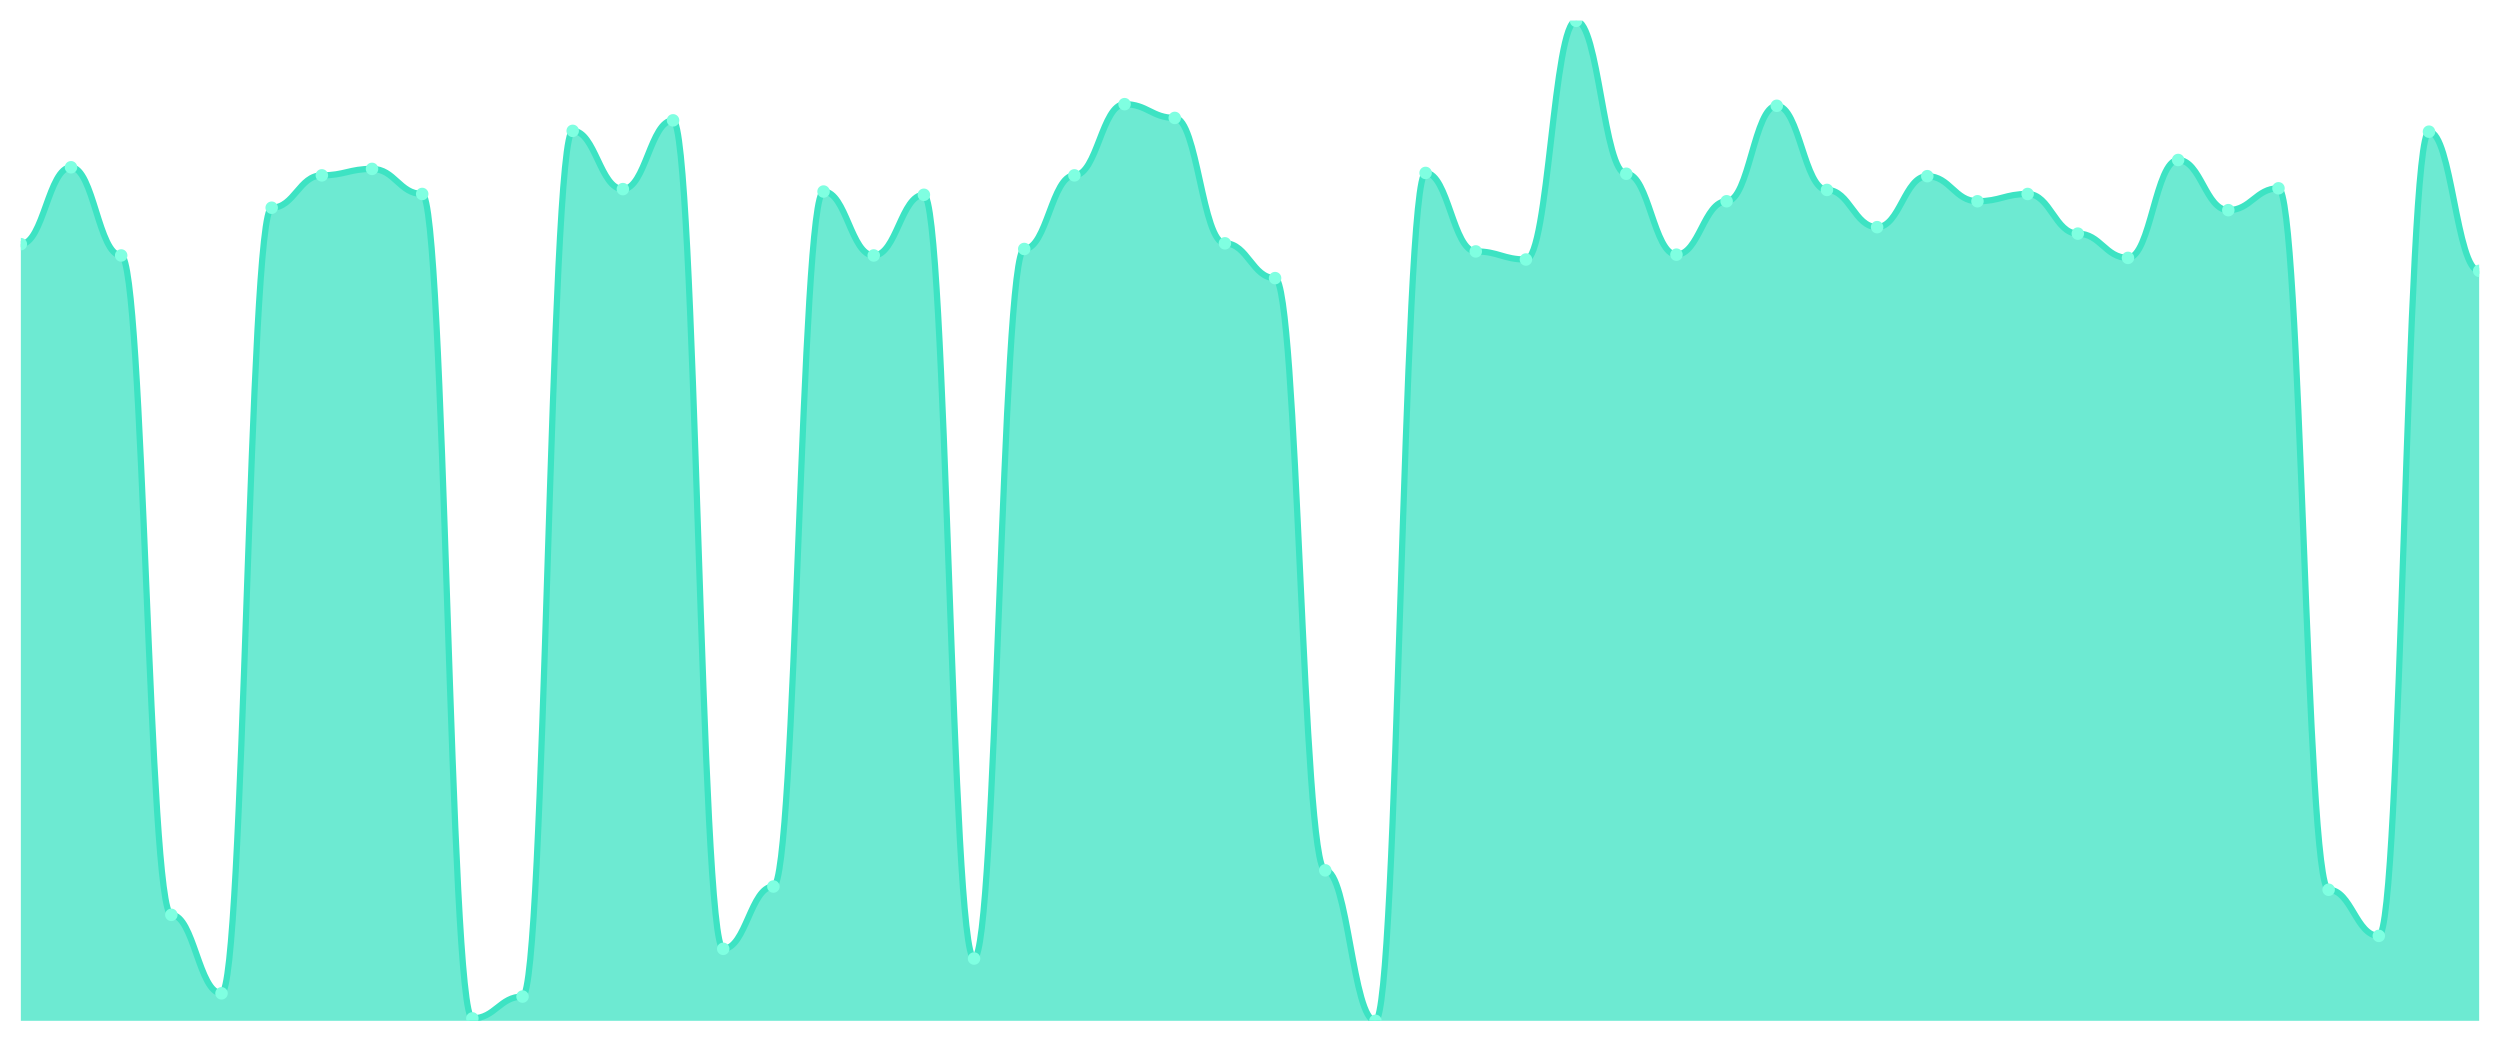
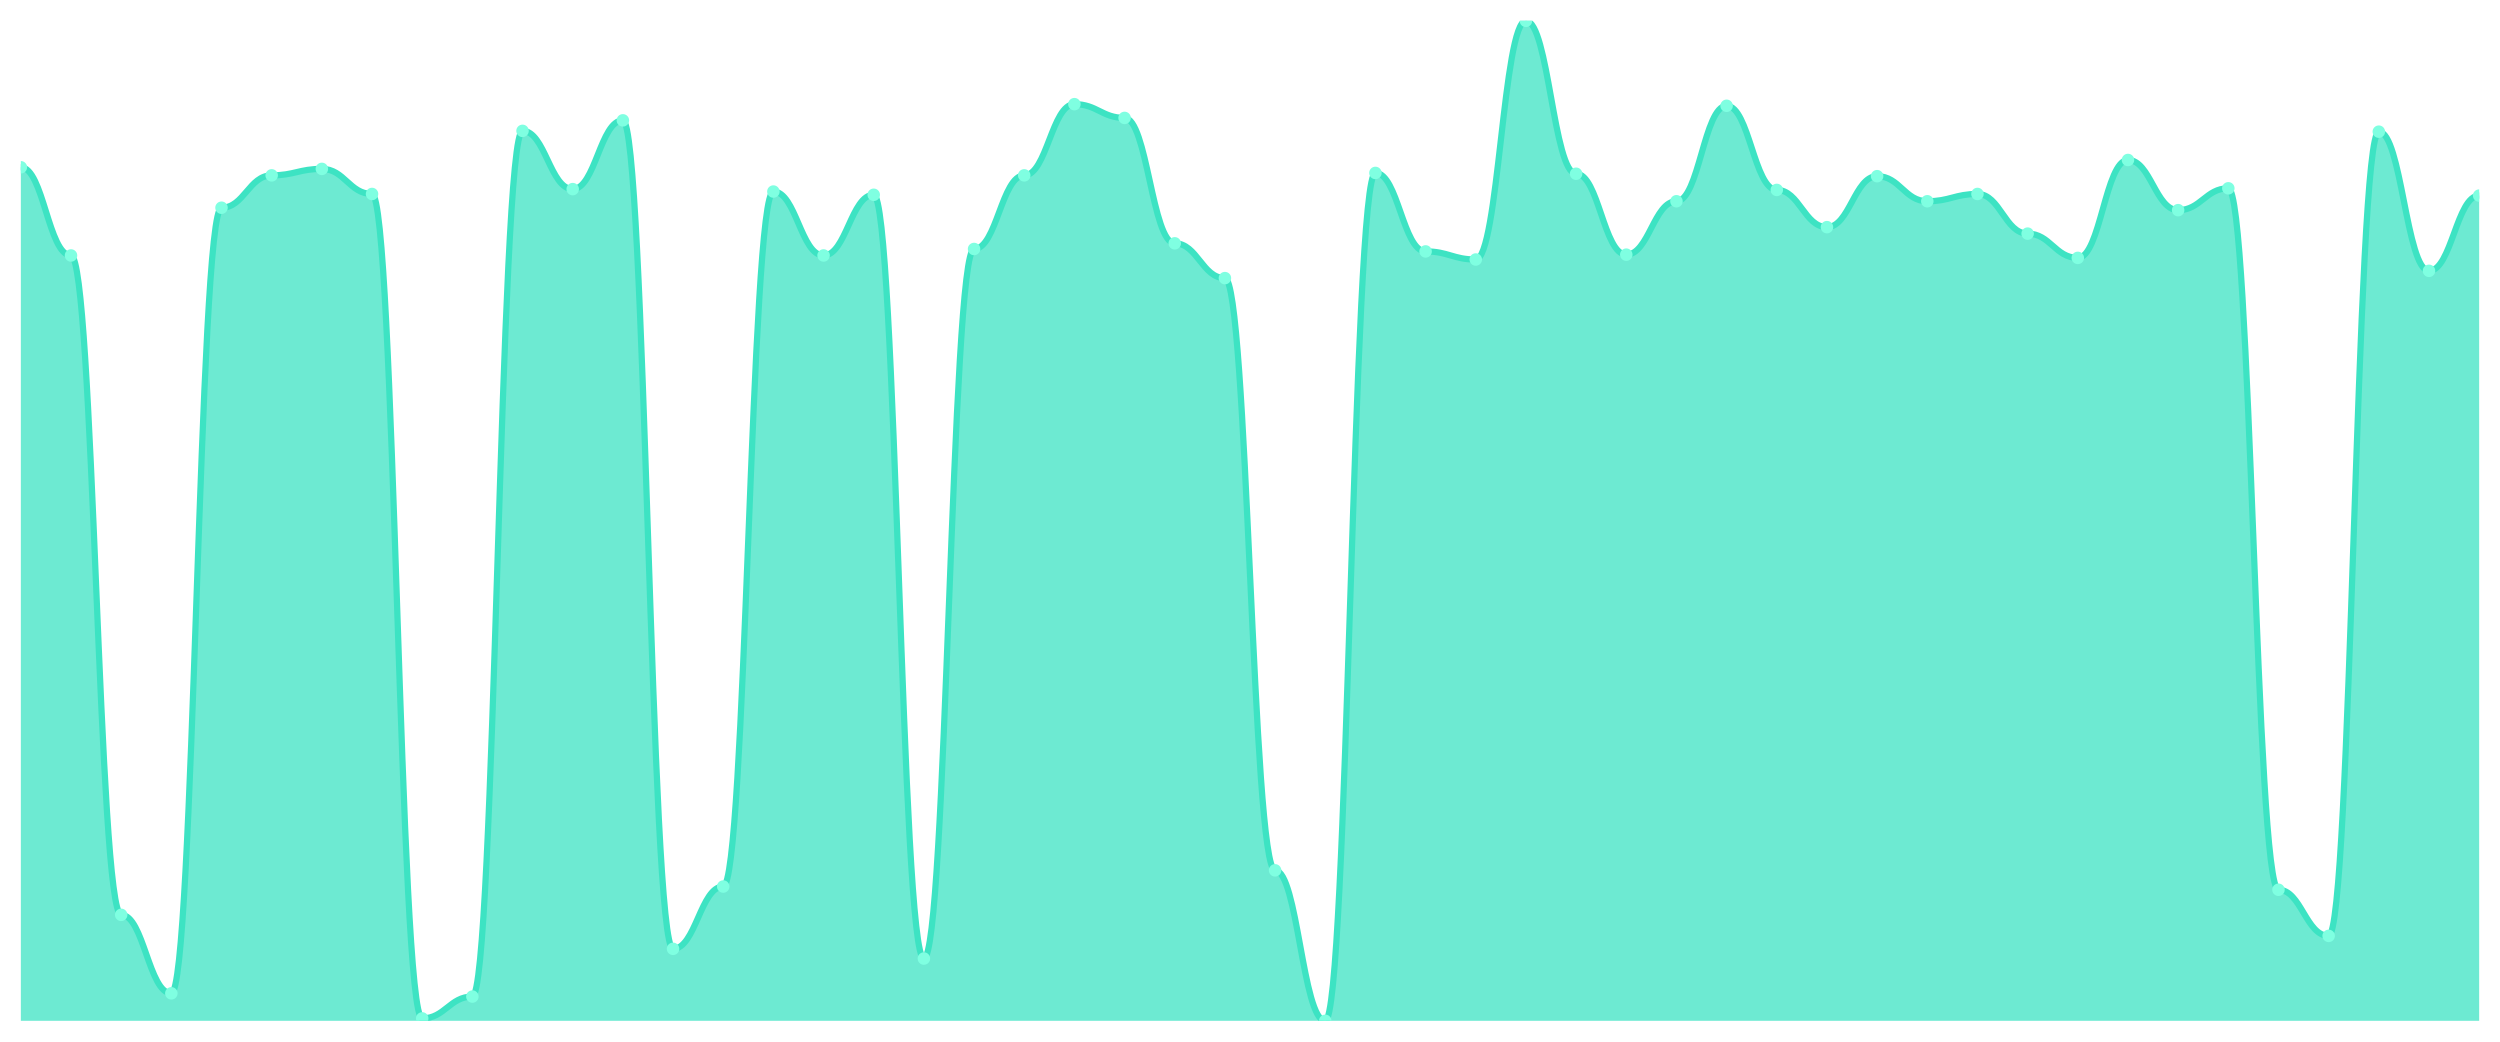
<svg xmlns="http://www.w3.org/2000/svg" viewBox="0 0 1200 500" width="1200" height="500">
  <defs>
    <clipPath id="c">
      <rect x="10" y="10" width="1180" height="480" />
    </clipPath>
  </defs>
  <rect width="1200" height="500" fill="none" />
  <g clip-path="url(#c)">
-     <path d="M 10,490 L 10,117.184 C 20.837,117.184 23.245,80.291 34.082,80.291 C 44.918,80.291 47.327,122.621 58.163,122.621 C 69,122.621 71.408,439.126 82.245,439.126 C 93.082,439.126 95.49,476.796 106.327,476.796 C 117.163,476.796 119.571,99.709 130.408,99.709 C 141.245,99.709 143.653,84.175 154.49,84.175 C 165.327,84.175 167.735,81.068 178.571,81.068 C 189.408,81.068 191.816,93.107 202.653,93.107 C 213.49,93.107 215.898,488.835 226.735,488.835 C 237.571,488.835 239.98,478.35 250.816,478.35 C 261.653,478.35 264.061,62.816 274.898,62.816 C 285.735,62.816 288.143,90.777 298.98,90.777 C 309.816,90.777 312.224,57.767 323.061,57.767 C 333.898,57.767 336.306,455.437 347.143,455.437 C 357.98,455.437 360.388,425.534 371.224,425.534 C 382.061,425.534 384.469,91.942 395.306,91.942 C 406.143,91.942 408.551,122.621 419.388,122.621 C 430.224,122.621 432.633,93.495 443.469,93.495 C 454.306,93.495 456.714,460.097 467.551,460.097 C 478.388,460.097 480.796,119.515 491.633,119.515 C 502.469,119.515 504.878,84.175 515.714,84.175 C 526.551,84.175 528.959,50 539.796,50 C 550.633,50 553.041,56.602 563.878,56.602 C 574.714,56.602 577.122,116.796 587.959,116.796 C 598.796,116.796 601.204,133.495 612.041,133.495 C 622.878,133.495 625.286,417.767 636.122,417.767 C 646.959,417.767 649.367,490 660.204,490 C 671.041,490 673.449,83.01 684.286,83.01 C 695.122,83.01 697.531,120.68 708.367,120.68 C 719.204,120.68 721.612,124.563 732.449,124.563 C 743.286,124.563 745.694,10 756.531,10 C 767.367,10 769.776,83.398 780.612,83.398 C 791.449,83.398 793.857,122.233 804.694,122.233 C 815.531,122.233 817.939,96.602 828.776,96.602 C 839.612,96.602 842.02,50.777 852.857,50.777 C 863.694,50.777 866.102,91.165 876.939,91.165 C 887.776,91.165 890.184,109.029 901.02,109.029 C 911.857,109.029 914.265,84.563 925.102,84.563 C 935.939,84.563 938.347,96.602 949.184,96.602 C 960.02,96.602 962.429,93.107 973.265,93.107 C 984.102,93.107 986.51,112.136 997.347,112.136 C 1008.184,112.136 1010.592,123.786 1021.429,123.786 C 1032.265,123.786 1034.673,76.796 1045.51,76.796 C 1056.347,76.796 1058.755,100.874 1069.592,100.874 C 1080.429,100.874 1082.837,90.388 1093.673,90.388 C 1104.51,90.388 1106.918,427.087 1117.755,427.087 C 1128.592,427.087 1131,449.223 1141.837,449.223 C 1152.673,449.223 1155.082,63.204 1165.918,63.204 C 1176.755,63.204 1179.163,130 1190,130 L 1190,490 Z" fill="rgba(61,227,195,0.75)" />
-     <path d="M 10,117.184 C 20.837,117.184 23.245,80.291 34.082,80.291 C 44.918,80.291 47.327,122.621 58.163,122.621 C 69,122.621 71.408,439.126 82.245,439.126 C 93.082,439.126 95.49,476.796 106.327,476.796 C 117.163,476.796 119.571,99.709 130.408,99.709 C 141.245,99.709 143.653,84.175 154.49,84.175 C 165.327,84.175 167.735,81.068 178.571,81.068 C 189.408,81.068 191.816,93.107 202.653,93.107 C 213.49,93.107 215.898,488.835 226.735,488.835 C 237.571,488.835 239.98,478.35 250.816,478.35 C 261.653,478.35 264.061,62.816 274.898,62.816 C 285.735,62.816 288.143,90.777 298.98,90.777 C 309.816,90.777 312.224,57.767 323.061,57.767 C 333.898,57.767 336.306,455.437 347.143,455.437 C 357.98,455.437 360.388,425.534 371.224,425.534 C 382.061,425.534 384.469,91.942 395.306,91.942 C 406.143,91.942 408.551,122.621 419.388,122.621 C 430.224,122.621 432.633,93.495 443.469,93.495 C 454.306,93.495 456.714,460.097 467.551,460.097 C 478.388,460.097 480.796,119.515 491.633,119.515 C 502.469,119.515 504.878,84.175 515.714,84.175 C 526.551,84.175 528.959,50 539.796,50 C 550.633,50 553.041,56.602 563.878,56.602 C 574.714,56.602 577.122,116.796 587.959,116.796 C 598.796,116.796 601.204,133.495 612.041,133.495 C 622.878,133.495 625.286,417.767 636.122,417.767 C 646.959,417.767 649.367,490 660.204,490 C 671.041,490 673.449,83.01 684.286,83.01 C 695.122,83.01 697.531,120.68 708.367,120.68 C 719.204,120.68 721.612,124.563 732.449,124.563 C 743.286,124.563 745.694,10 756.531,10 C 767.367,10 769.776,83.398 780.612,83.398 C 791.449,83.398 793.857,122.233 804.694,122.233 C 815.531,122.233 817.939,96.602 828.776,96.602 C 839.612,96.602 842.02,50.777 852.857,50.777 C 863.694,50.777 866.102,91.165 876.939,91.165 C 887.776,91.165 890.184,109.029 901.02,109.029 C 911.857,109.029 914.265,84.563 925.102,84.563 C 935.939,84.563 938.347,96.602 949.184,96.602 C 960.02,96.602 962.429,93.107 973.265,93.107 C 984.102,93.107 986.51,112.136 997.347,112.136 C 1008.184,112.136 1010.592,123.786 1021.429,123.786 C 1032.265,123.786 1034.673,76.796 1045.51,76.796 C 1056.347,76.796 1058.755,100.874 1069.592,100.874 C 1080.429,100.874 1082.837,90.388 1093.673,90.388 C 1104.51,90.388 1106.918,427.087 1117.755,427.087 C 1128.592,427.087 1131,449.223 1141.837,449.223 C 1152.673,449.223 1155.082,63.204 1165.918,63.204 C 1176.755,63.204 1179.163,130 1190,130" fill="none" stroke="#3de3c3" stroke-width="3" stroke-linecap="round" stroke-linejoin="round" />
-     <circle cx="10" cy="117.184" r="3" fill="#7fffe1" />
-     <circle cx="34.082" cy="80.291" r="3" fill="#7fffe1" />
-     <circle cx="58.163" cy="122.621" r="3" fill="#7fffe1" />
-     <circle cx="82.245" cy="439.126" r="3" fill="#7fffe1" />
-     <circle cx="106.327" cy="476.796" r="3" fill="#7fffe1" />
-     <circle cx="130.408" cy="99.709" r="3" fill="#7fffe1" />
-     <circle cx="154.49" cy="84.175" r="3" fill="#7fffe1" />
-     <circle cx="178.571" cy="81.068" r="3" fill="#7fffe1" />
-     <circle cx="202.653" cy="93.107" r="3" fill="#7fffe1" />
-     <circle cx="226.735" cy="488.835" r="3" fill="#7fffe1" />
-     <circle cx="250.816" cy="478.35" r="3" fill="#7fffe1" />
-     <circle cx="274.898" cy="62.816" r="3" fill="#7fffe1" />
-     <circle cx="298.98" cy="90.777" r="3" fill="#7fffe1" />
-     <circle cx="323.061" cy="57.767" r="3" fill="#7fffe1" />
-     <circle cx="347.143" cy="455.437" r="3" fill="#7fffe1" />
-     <circle cx="371.224" cy="425.534" r="3" fill="#7fffe1" />
-     <circle cx="395.306" cy="91.942" r="3" fill="#7fffe1" />
-     <circle cx="419.388" cy="122.621" r="3" fill="#7fffe1" />
-     <circle cx="443.469" cy="93.495" r="3" fill="#7fffe1" />
-     <circle cx="467.551" cy="460.097" r="3" fill="#7fffe1" />
-     <circle cx="491.633" cy="119.515" r="3" fill="#7fffe1" />
-     <circle cx="515.714" cy="84.175" r="3" fill="#7fffe1" />
-     <circle cx="539.796" cy="50" r="3" fill="#7fffe1" />
-     <circle cx="563.878" cy="56.602" r="3" fill="#7fffe1" />
-     <circle cx="587.959" cy="116.796" r="3" fill="#7fffe1" />
-     <circle cx="612.041" cy="133.495" r="3" fill="#7fffe1" />
-     <circle cx="636.122" cy="417.767" r="3" fill="#7fffe1" />
-     <circle cx="660.204" cy="490" r="3" fill="#7fffe1" />
-     <circle cx="684.286" cy="83.01" r="3" fill="#7fffe1" />
-     <circle cx="708.367" cy="120.68" r="3" fill="#7fffe1" />
-     <circle cx="732.449" cy="124.563" r="3" fill="#7fffe1" />
-     <circle cx="756.531" cy="10" r="3" fill="#7fffe1" />
-     <circle cx="780.612" cy="83.398" r="3" fill="#7fffe1" />
-     <circle cx="804.694" cy="122.233" r="3" fill="#7fffe1" />
-     <circle cx="828.776" cy="96.602" r="3" fill="#7fffe1" />
-     <circle cx="852.857" cy="50.777" r="3" fill="#7fffe1" />
-     <circle cx="876.939" cy="91.165" r="3" fill="#7fffe1" />
-     <circle cx="901.02" cy="109.029" r="3" fill="#7fffe1" />
-     <circle cx="925.102" cy="84.563" r="3" fill="#7fffe1" />
-     <circle cx="949.184" cy="96.602" r="3" fill="#7fffe1" />
-     <circle cx="973.265" cy="93.107" r="3" fill="#7fffe1" />
-     <circle cx="997.347" cy="112.136" r="3" fill="#7fffe1" />
-     <circle cx="1021.429" cy="123.786" r="3" fill="#7fffe1" />
-     <circle cx="1045.51" cy="76.796" r="3" fill="#7fffe1" />
-     <circle cx="1069.592" cy="100.874" r="3" fill="#7fffe1" />
-     <circle cx="1093.673" cy="90.388" r="3" fill="#7fffe1" />
-     <circle cx="1117.755" cy="427.087" r="3" fill="#7fffe1" />
-     <circle cx="1141.837" cy="449.223" r="3" fill="#7fffe1" />
-     <circle cx="1165.918" cy="63.204" r="3" fill="#7fffe1" />
-     <circle cx="1190" cy="130" r="3" fill="#7fffe1" />
+     <path d="M 10,490 L 10,80.291 C 20.837,80.291 23.245,122.621 34.082,122.621 C 44.918,122.621 47.327,439.126 58.163,439.126 C 69,439.126 71.408,476.796 82.245,476.796 C 93.082,476.796 95.49,99.709 106.327,99.709 C 117.163,99.709 119.571,84.175 130.408,84.175 C 141.245,84.175 143.653,81.068 154.49,81.068 C 165.327,81.068 167.735,93.107 178.571,93.107 C 189.408,93.107 191.816,488.835 202.653,488.835 C 213.49,488.835 215.898,478.35 226.735,478.35 C 237.571,478.35 239.98,62.816 250.816,62.816 C 261.653,62.816 264.061,90.777 274.898,90.777 C 285.735,90.777 288.143,57.767 298.98,57.767 C 309.816,57.767 312.224,455.437 323.061,455.437 C 333.898,455.437 336.306,425.534 347.143,425.534 C 357.98,425.534 360.388,91.942 371.224,91.942 C 382.061,91.942 384.469,122.621 395.306,122.621 C 406.143,122.621 408.551,93.495 419.388,93.495 C 430.224,93.495 432.633,460.097 443.469,460.097 C 454.306,460.097 456.714,119.515 467.551,119.515 C 478.388,119.515 480.796,84.175 491.633,84.175 C 502.469,84.175 504.878,50 515.714,50 C 526.551,50 528.959,56.602 539.796,56.602 C 550.633,56.602 553.041,116.796 563.878,116.796 C 574.714,116.796 577.122,133.495 587.959,133.495 C 598.796,133.495 601.204,417.767 612.041,417.767 C 622.878,417.767 625.286,490 636.122,490 C 646.959,490 649.367,83.01 660.204,83.01 C 671.041,83.01 673.449,120.68 684.286,120.68 C 695.122,120.68 697.531,124.563 708.367,124.563 C 719.204,124.563 721.612,10 732.449,10 C 743.286,10 745.694,83.398 756.531,83.398 C 767.367,83.398 769.776,122.233 780.612,122.233 C 791.449,122.233 793.857,96.602 804.694,96.602 C 815.531,96.602 817.939,50.777 828.776,50.777 C 839.612,50.777 842.02,91.165 852.857,91.165 C 863.694,91.165 866.102,109.029 876.939,109.029 C 887.776,109.029 890.184,84.563 901.02,84.563 C 911.857,84.563 914.265,96.602 925.102,96.602 C 935.939,96.602 938.347,93.107 949.184,93.107 C 960.02,93.107 962.429,112.136 973.265,112.136 C 984.102,112.136 986.51,123.786 997.347,123.786 C 1008.184,123.786 1010.592,76.796 1021.429,76.796 C 1032.265,76.796 1034.673,100.874 1045.51,100.874 C 1056.347,100.874 1058.755,90.388 1069.592,90.388 C 1080.429,90.388 1082.837,427.087 1093.673,427.087 C 1104.51,427.087 1106.918,449.223 1117.755,449.223 C 1128.592,449.223 1131,63.204 1141.837,63.204 C 1152.673,63.204 1155.082,130 1165.918,130 C 1176.755,130 1179.163,93.883 1190,93.883 L 1190,490 Z" fill="rgba(61,227,195,0.75)" />
+     <path d="M 10,80.291 C 20.837,80.291 23.245,122.621 34.082,122.621 C 44.918,122.621 47.327,439.126 58.163,439.126 C 69,439.126 71.408,476.796 82.245,476.796 C 93.082,476.796 95.49,99.709 106.327,99.709 C 117.163,99.709 119.571,84.175 130.408,84.175 C 141.245,84.175 143.653,81.068 154.49,81.068 C 165.327,81.068 167.735,93.107 178.571,93.107 C 189.408,93.107 191.816,488.835 202.653,488.835 C 213.49,488.835 215.898,478.35 226.735,478.35 C 237.571,478.35 239.98,62.816 250.816,62.816 C 261.653,62.816 264.061,90.777 274.898,90.777 C 285.735,90.777 288.143,57.767 298.98,57.767 C 309.816,57.767 312.224,455.437 323.061,455.437 C 333.898,455.437 336.306,425.534 347.143,425.534 C 357.98,425.534 360.388,91.942 371.224,91.942 C 382.061,91.942 384.469,122.621 395.306,122.621 C 406.143,122.621 408.551,93.495 419.388,93.495 C 430.224,93.495 432.633,460.097 443.469,460.097 C 454.306,460.097 456.714,119.515 467.551,119.515 C 478.388,119.515 480.796,84.175 491.633,84.175 C 502.469,84.175 504.878,50 515.714,50 C 526.551,50 528.959,56.602 539.796,56.602 C 550.633,56.602 553.041,116.796 563.878,116.796 C 574.714,116.796 577.122,133.495 587.959,133.495 C 598.796,133.495 601.204,417.767 612.041,417.767 C 622.878,417.767 625.286,490 636.122,490 C 646.959,490 649.367,83.01 660.204,83.01 C 671.041,83.01 673.449,120.68 684.286,120.68 C 695.122,120.68 697.531,124.563 708.367,124.563 C 719.204,124.563 721.612,10 732.449,10 C 743.286,10 745.694,83.398 756.531,83.398 C 767.367,83.398 769.776,122.233 780.612,122.233 C 791.449,122.233 793.857,96.602 804.694,96.602 C 815.531,96.602 817.939,50.777 828.776,50.777 C 839.612,50.777 842.02,91.165 852.857,91.165 C 863.694,91.165 866.102,109.029 876.939,109.029 C 887.776,109.029 890.184,84.563 901.02,84.563 C 911.857,84.563 914.265,96.602 925.102,96.602 C 935.939,96.602 938.347,93.107 949.184,93.107 C 960.02,93.107 962.429,112.136 973.265,112.136 C 984.102,112.136 986.51,123.786 997.347,123.786 C 1008.184,123.786 1010.592,76.796 1021.429,76.796 C 1032.265,76.796 1034.673,100.874 1045.51,100.874 C 1056.347,100.874 1058.755,90.388 1069.592,90.388 C 1080.429,90.388 1082.837,427.087 1093.673,427.087 C 1104.51,427.087 1106.918,449.223 1117.755,449.223 C 1128.592,449.223 1131,63.204 1141.837,63.204 C 1152.673,63.204 1155.082,130 1165.918,130 C 1176.755,130 1179.163,93.883 1190,93.883" fill="none" stroke="#3de3c3" stroke-width="3" stroke-linecap="round" stroke-linejoin="round" />
+     <circle cx="10" cy="80.291" r="3" fill="#7fffe1" />
+     <circle cx="34.082" cy="122.621" r="3" fill="#7fffe1" />
+     <circle cx="58.163" cy="439.126" r="3" fill="#7fffe1" />
+     <circle cx="82.245" cy="476.796" r="3" fill="#7fffe1" />
+     <circle cx="106.327" cy="99.709" r="3" fill="#7fffe1" />
+     <circle cx="130.408" cy="84.175" r="3" fill="#7fffe1" />
+     <circle cx="154.49" cy="81.068" r="3" fill="#7fffe1" />
+     <circle cx="178.571" cy="93.107" r="3" fill="#7fffe1" />
+     <circle cx="202.653" cy="488.835" r="3" fill="#7fffe1" />
+     <circle cx="226.735" cy="478.35" r="3" fill="#7fffe1" />
+     <circle cx="250.816" cy="62.816" r="3" fill="#7fffe1" />
+     <circle cx="274.898" cy="90.777" r="3" fill="#7fffe1" />
+     <circle cx="298.98" cy="57.767" r="3" fill="#7fffe1" />
+     <circle cx="323.061" cy="455.437" r="3" fill="#7fffe1" />
+     <circle cx="347.143" cy="425.534" r="3" fill="#7fffe1" />
+     <circle cx="371.224" cy="91.942" r="3" fill="#7fffe1" />
+     <circle cx="395.306" cy="122.621" r="3" fill="#7fffe1" />
+     <circle cx="419.388" cy="93.495" r="3" fill="#7fffe1" />
+     <circle cx="443.469" cy="460.097" r="3" fill="#7fffe1" />
+     <circle cx="467.551" cy="119.515" r="3" fill="#7fffe1" />
+     <circle cx="491.633" cy="84.175" r="3" fill="#7fffe1" />
+     <circle cx="515.714" cy="50" r="3" fill="#7fffe1" />
+     <circle cx="539.796" cy="56.602" r="3" fill="#7fffe1" />
+     <circle cx="563.878" cy="116.796" r="3" fill="#7fffe1" />
+     <circle cx="587.959" cy="133.495" r="3" fill="#7fffe1" />
+     <circle cx="612.041" cy="417.767" r="3" fill="#7fffe1" />
+     <circle cx="636.122" cy="490" r="3" fill="#7fffe1" />
+     <circle cx="660.204" cy="83.01" r="3" fill="#7fffe1" />
+     <circle cx="684.286" cy="120.68" r="3" fill="#7fffe1" />
+     <circle cx="708.367" cy="124.563" r="3" fill="#7fffe1" />
+     <circle cx="732.449" cy="10" r="3" fill="#7fffe1" />
+     <circle cx="756.531" cy="83.398" r="3" fill="#7fffe1" />
+     <circle cx="780.612" cy="122.233" r="3" fill="#7fffe1" />
+     <circle cx="804.694" cy="96.602" r="3" fill="#7fffe1" />
+     <circle cx="828.776" cy="50.777" r="3" fill="#7fffe1" />
+     <circle cx="852.857" cy="91.165" r="3" fill="#7fffe1" />
+     <circle cx="876.939" cy="109.029" r="3" fill="#7fffe1" />
+     <circle cx="901.02" cy="84.563" r="3" fill="#7fffe1" />
+     <circle cx="925.102" cy="96.602" r="3" fill="#7fffe1" />
+     <circle cx="949.184" cy="93.107" r="3" fill="#7fffe1" />
+     <circle cx="973.265" cy="112.136" r="3" fill="#7fffe1" />
+     <circle cx="997.347" cy="123.786" r="3" fill="#7fffe1" />
+     <circle cx="1021.429" cy="76.796" r="3" fill="#7fffe1" />
+     <circle cx="1045.51" cy="100.874" r="3" fill="#7fffe1" />
+     <circle cx="1069.592" cy="90.388" r="3" fill="#7fffe1" />
+     <circle cx="1093.673" cy="427.087" r="3" fill="#7fffe1" />
+     <circle cx="1117.755" cy="449.223" r="3" fill="#7fffe1" />
+     <circle cx="1141.837" cy="63.204" r="3" fill="#7fffe1" />
+     <circle cx="1165.918" cy="130" r="3" fill="#7fffe1" />
+     <circle cx="1190" cy="93.883" r="3" fill="#7fffe1" />
  </g>
</svg>
